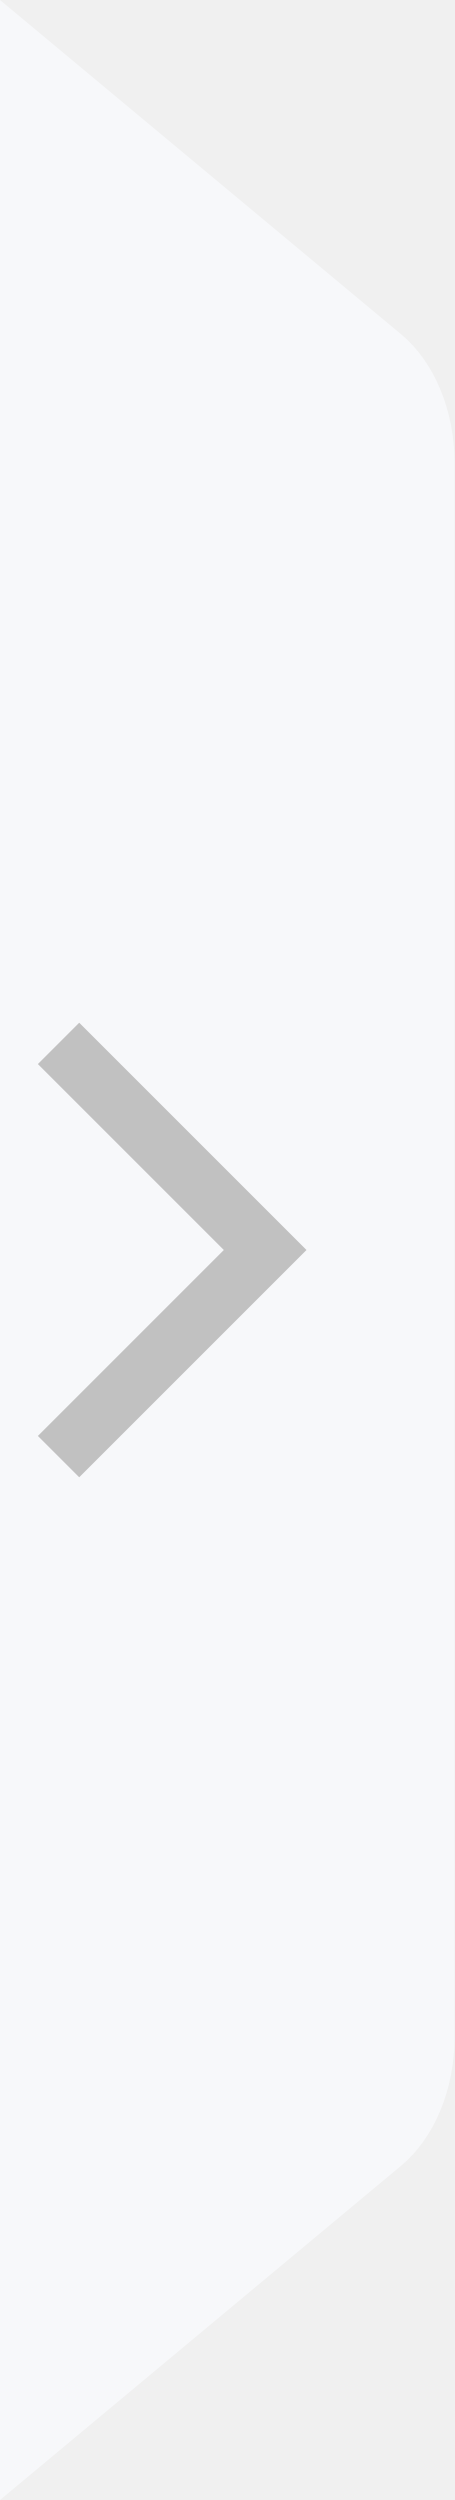
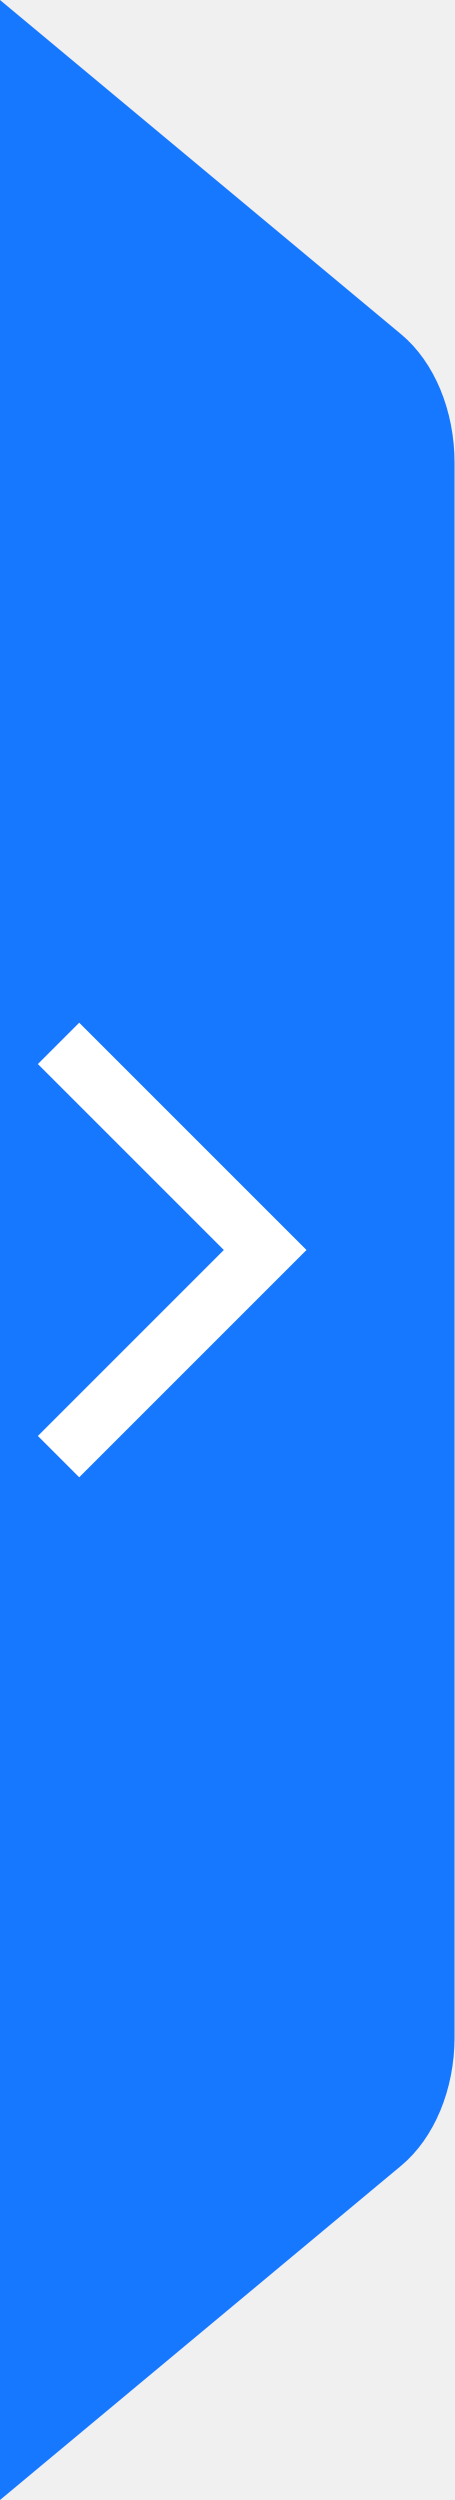
<svg xmlns="http://www.w3.org/2000/svg" xmlns:xlink="http://www.w3.org/1999/xlink" width="12px" height="66px" viewBox="0 0 12 66" version="1.1">
  <defs>
    <polygon id="path-1" points="2.182 6 7.091 10.909 6 12 0 6 6 0 7.091 1.091" />
  </defs>
  <g id="——-设计方案0515（定稿）" stroke="none" stroke-width="1" fill="none" fill-rule="evenodd">
    <g id="进入训练流（已有模板）" transform="translate(-240, -445)">
      <g id="Group-12备份" transform="translate(240, 445)">
-         <path d="M0,0 L10.59,8.825 C11.467,9.556 12,10.838 12,12.217 L12,53.783 C12,55.162 11.467,56.444 10.59,57.175 L0,66" id="形状" fill="#F7F8FA" fill-rule="nonzero" />
+         <path d="M0,0 L10.59,8.825 C11.467,9.556 12,10.838 12,12.217 L12,53.783 C12,55.162 11.467,56.444 10.59,57.175 L0,66" id="形状" fill="#1677FF" fill-rule="nonzero" />
        <g id="Icon/Arrow-double-left" transform="translate(4.545455, 33) scale(-1, 1) translate(-4.545455, -33) translate(1, 27)">
          <mask id="mask-2" fill="white">
            <use xlink:href="#path-1" />
          </mask>
-           <use id="Combined-Shape" fill="#C1C1C1" fill-rule="nonzero" xlink:href="#path-1" />
+           <use id="Combined-Shape" fill="#FFFFFF" fill-rule="nonzero" xlink:href="#path-1" />
        </g>
      </g>
    </g>
  </g>
</svg>
